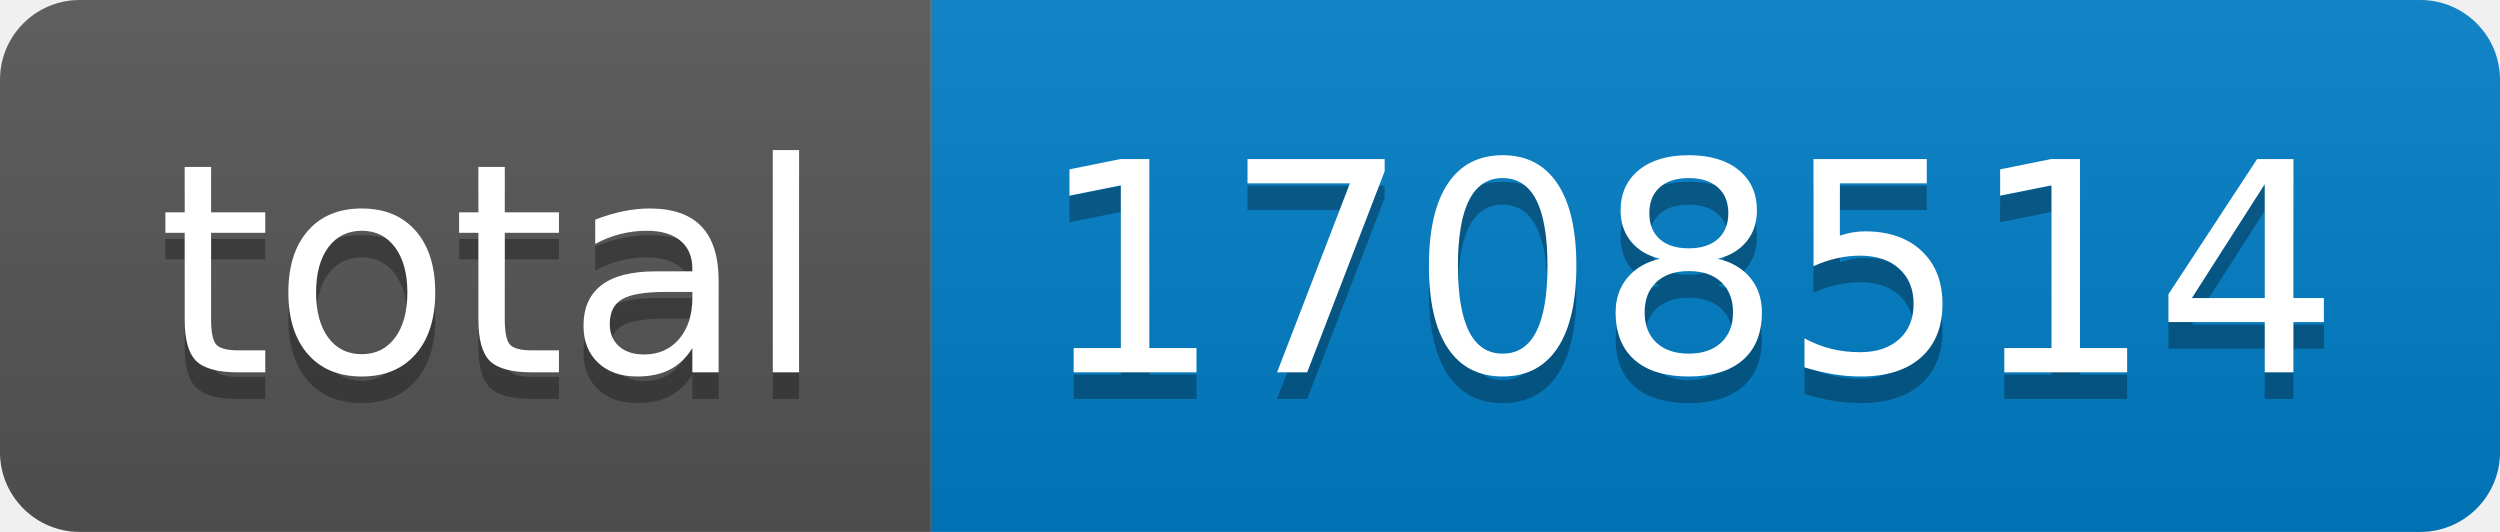
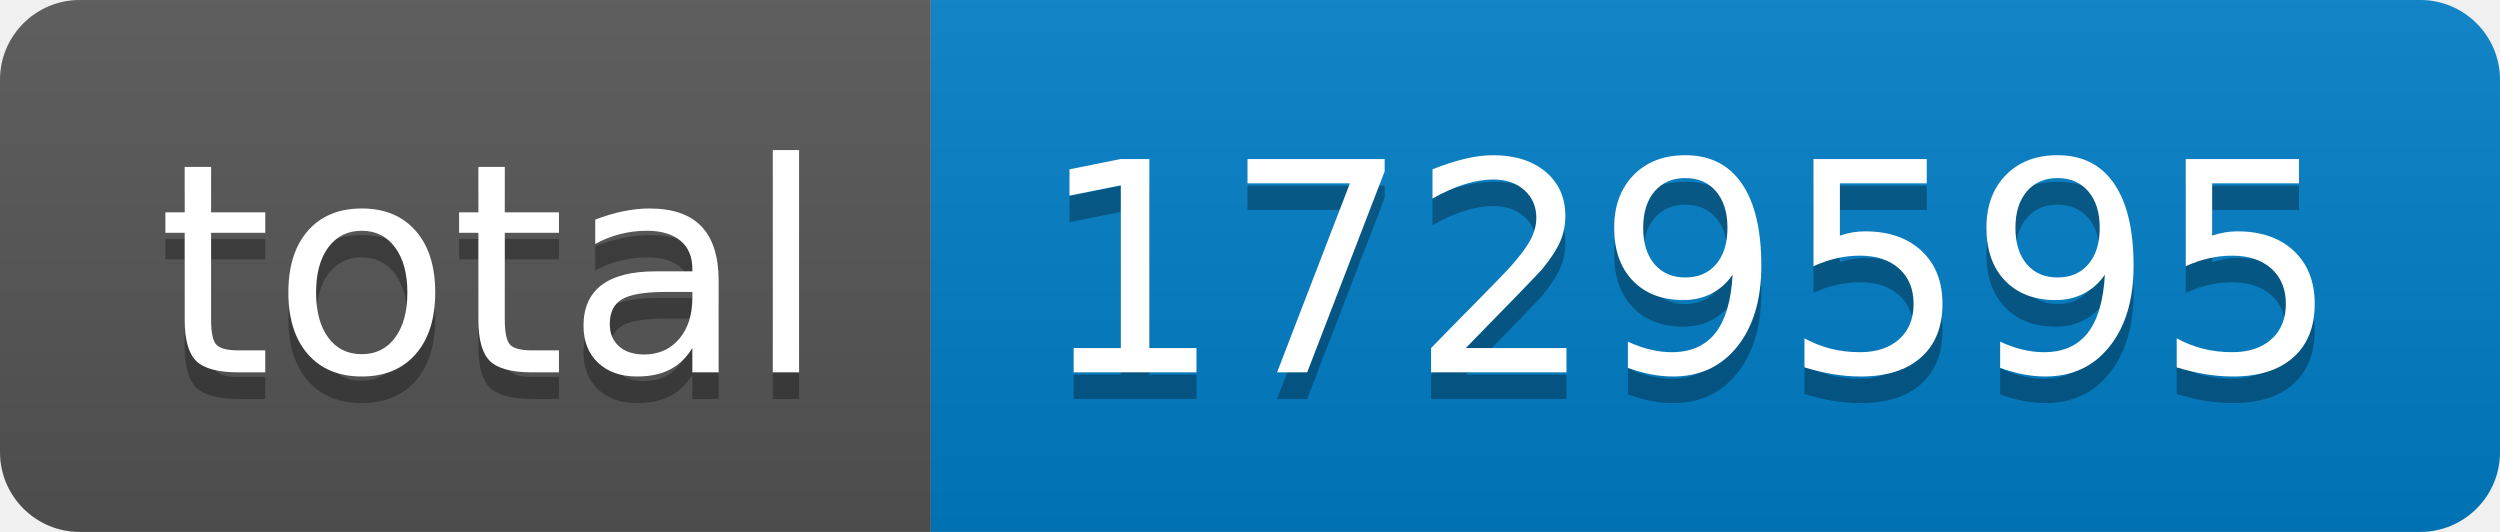
- <svg xmlns="http://www.w3.org/2000/svg" width="94" height="20" role="img" aria-label="total: 1708514">
+ <svg xmlns="http://www.w3.org/2000/svg" width="94" height="20" role="img" aria-label="total: 1729595">
  <linearGradient id="s" x2="0" y2="100%">
    <stop offset="0" stop-color="#bbb" stop-opacity=".1" />
    <stop offset="1" stop-opacity=".1" />
  </linearGradient>
  <clipPath id="r">
    <rect width="94" height="20" rx="3" fill="#fff" />
  </clipPath>
  <g clip-path="url(#r)">
    <rect width="35" height="20" fill="#555" />
    <rect x="35" width="59" height="20" fill="#007ec6" />
    <rect width="94" height="20" fill="url(#s)" />
  </g>
  <g fill="#fff" text-anchor="middle" font-family="Verdana,Geneva,DejaVu Sans,sans-serif" text-rendering="geometricPrecision" font-size="110">
    <text aria-hidden="true" x="185" y="150" fill="#010101" fill-opacity=".3" transform="scale(.1)" textLength="250">total</text>
    <text x="185" y="140" transform="scale(.1)" fill="#fff" textLength="250">total</text>
-     <text aria-hidden="true" x="635" y="150" fill="#010101" fill-opacity=".3" transform="scale(.1)" textLength="490">1708514</text>
-     <text x="635" y="140" transform="scale(.1)" fill="#fff" textLength="490">1708514</text>
+     <text aria-hidden="true" x="635" y="150" fill="#010101" fill-opacity=".3" transform="scale(.1)" textLength="490">1729595</text>
+     <text x="635" y="140" transform="scale(.1)" fill="#fff" textLength="490">1729595</text>
  </g>
</svg>
